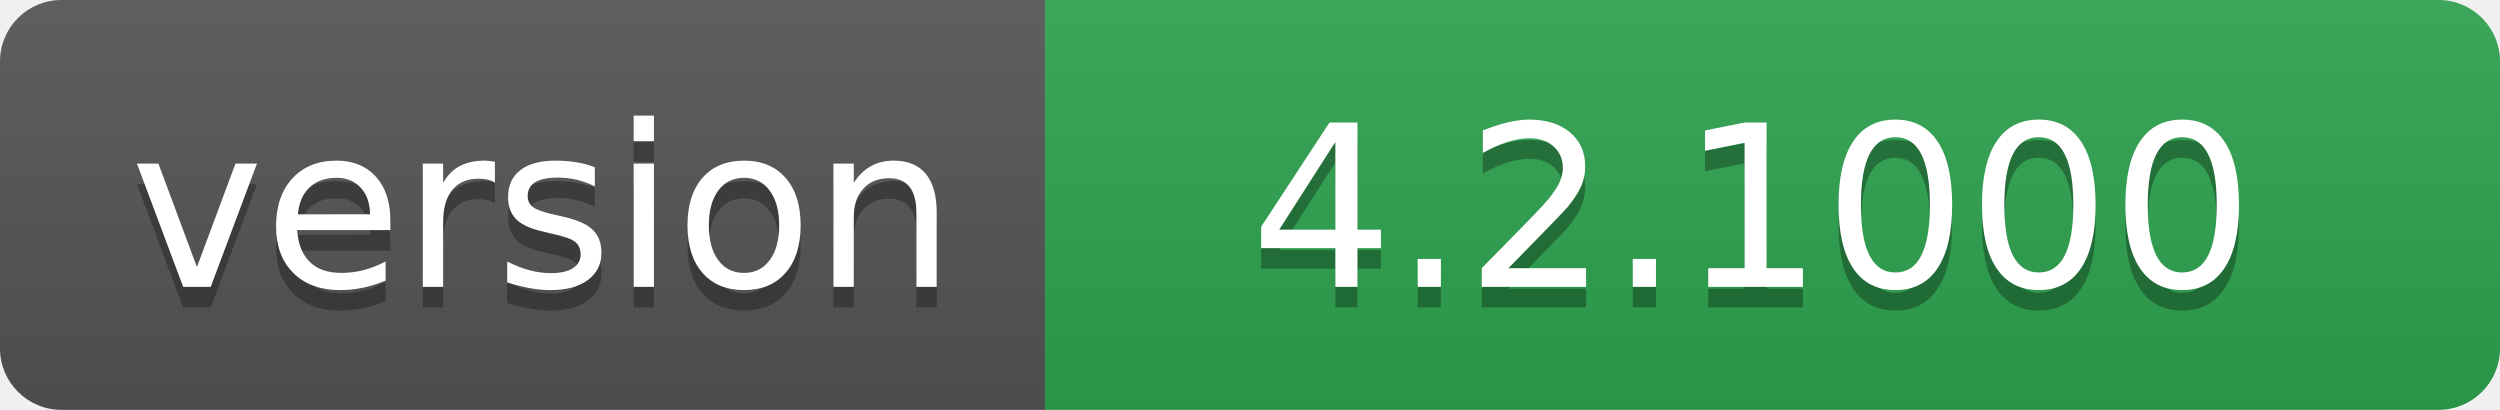
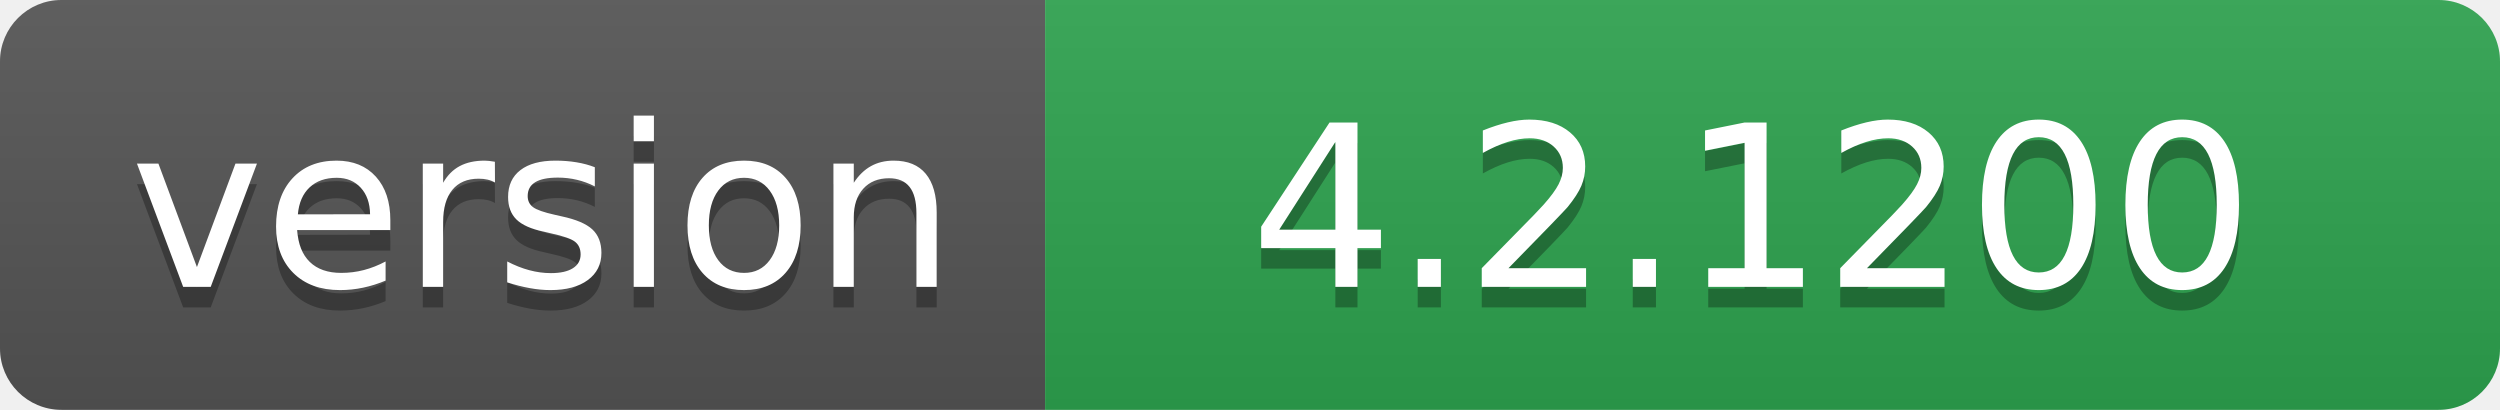
- <svg xmlns="http://www.w3.org/2000/svg" width="122" height="20" role="img" aria-label="version: 4.2.1000">
+ <svg xmlns="http://www.w3.org/2000/svg" width="122" height="20" role="img" aria-label="version: 4.2.1200">
  <linearGradient id="s" x2="0" y2="100%">
    <stop offset="0" stop-color="#bbb" stop-opacity=".1" />
    <stop offset="1" stop-opacity=".1" />
  </linearGradient>
  <clipPath id="r">
    <rect width="122" height="20" rx="3" fill="#fff" />
  </clipPath>
  <g clip-path="url(#r)">
    <rect width="51" height="20" fill="#555" />
    <rect x="51" width="71" height="20" fill="#2ea44f" />
    <rect width="122" height="20" fill="url(#s)" />
  </g>
  <g fill="#fff" text-anchor="middle" font-family="Verdana,Geneva,DejaVu Sans,sans-serif" text-rendering="geometricPrecision" font-size="110">
    <text aria-hidden="true" x="265" y="150" fill="#010101" fill-opacity=".3" transform="scale(.1)" textLength="410">version</text>
    <text x="265" y="140" transform="scale(.1)" fill="#fff" textLength="410">version</text>
-     <text aria-hidden="true" x="855" y="150" fill="#010101" fill-opacity=".3" transform="scale(.1)" textLength="610">4.2.1000</text>
-     <text x="855" y="140" transform="scale(.1)" fill="#fff" textLength="610">4.2.1000</text>
+     <text aria-hidden="true" x="855" y="150" fill="#010101" fill-opacity=".3" transform="scale(.1)" textLength="610">4.2.1200</text>
+     <text x="855" y="140" transform="scale(.1)" fill="#fff" textLength="610">4.2.1200</text>
  </g>
</svg>
